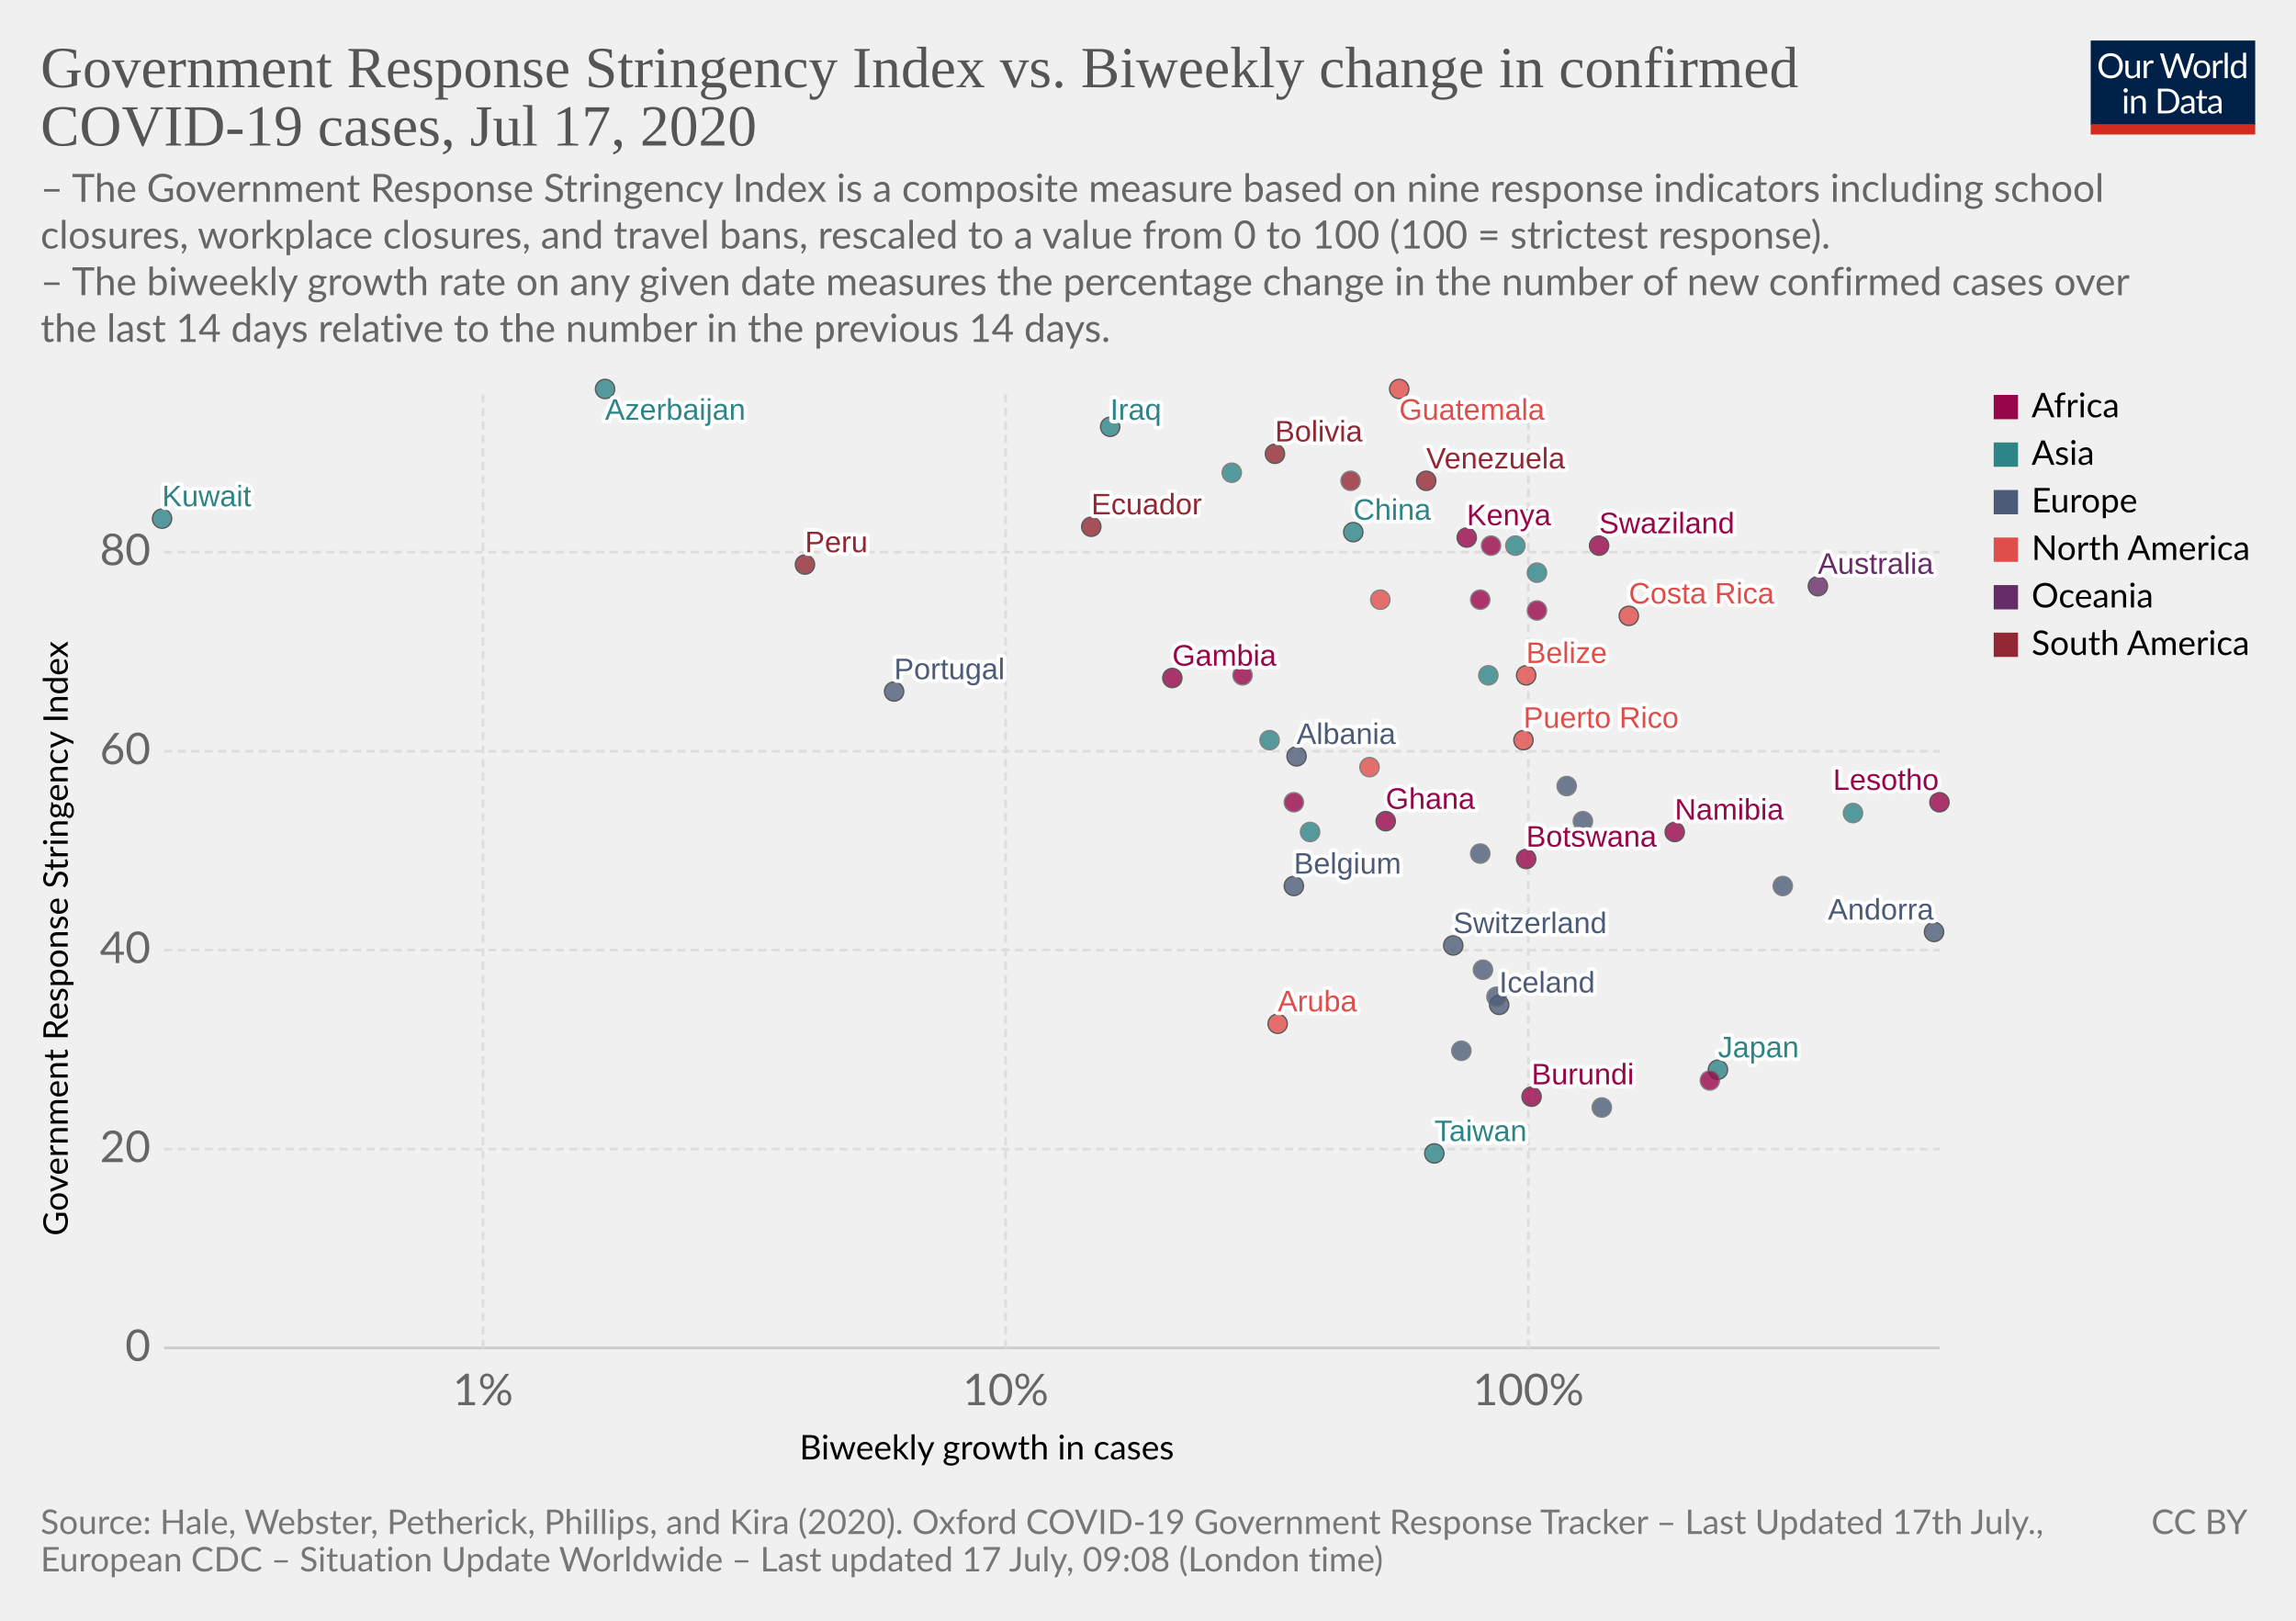
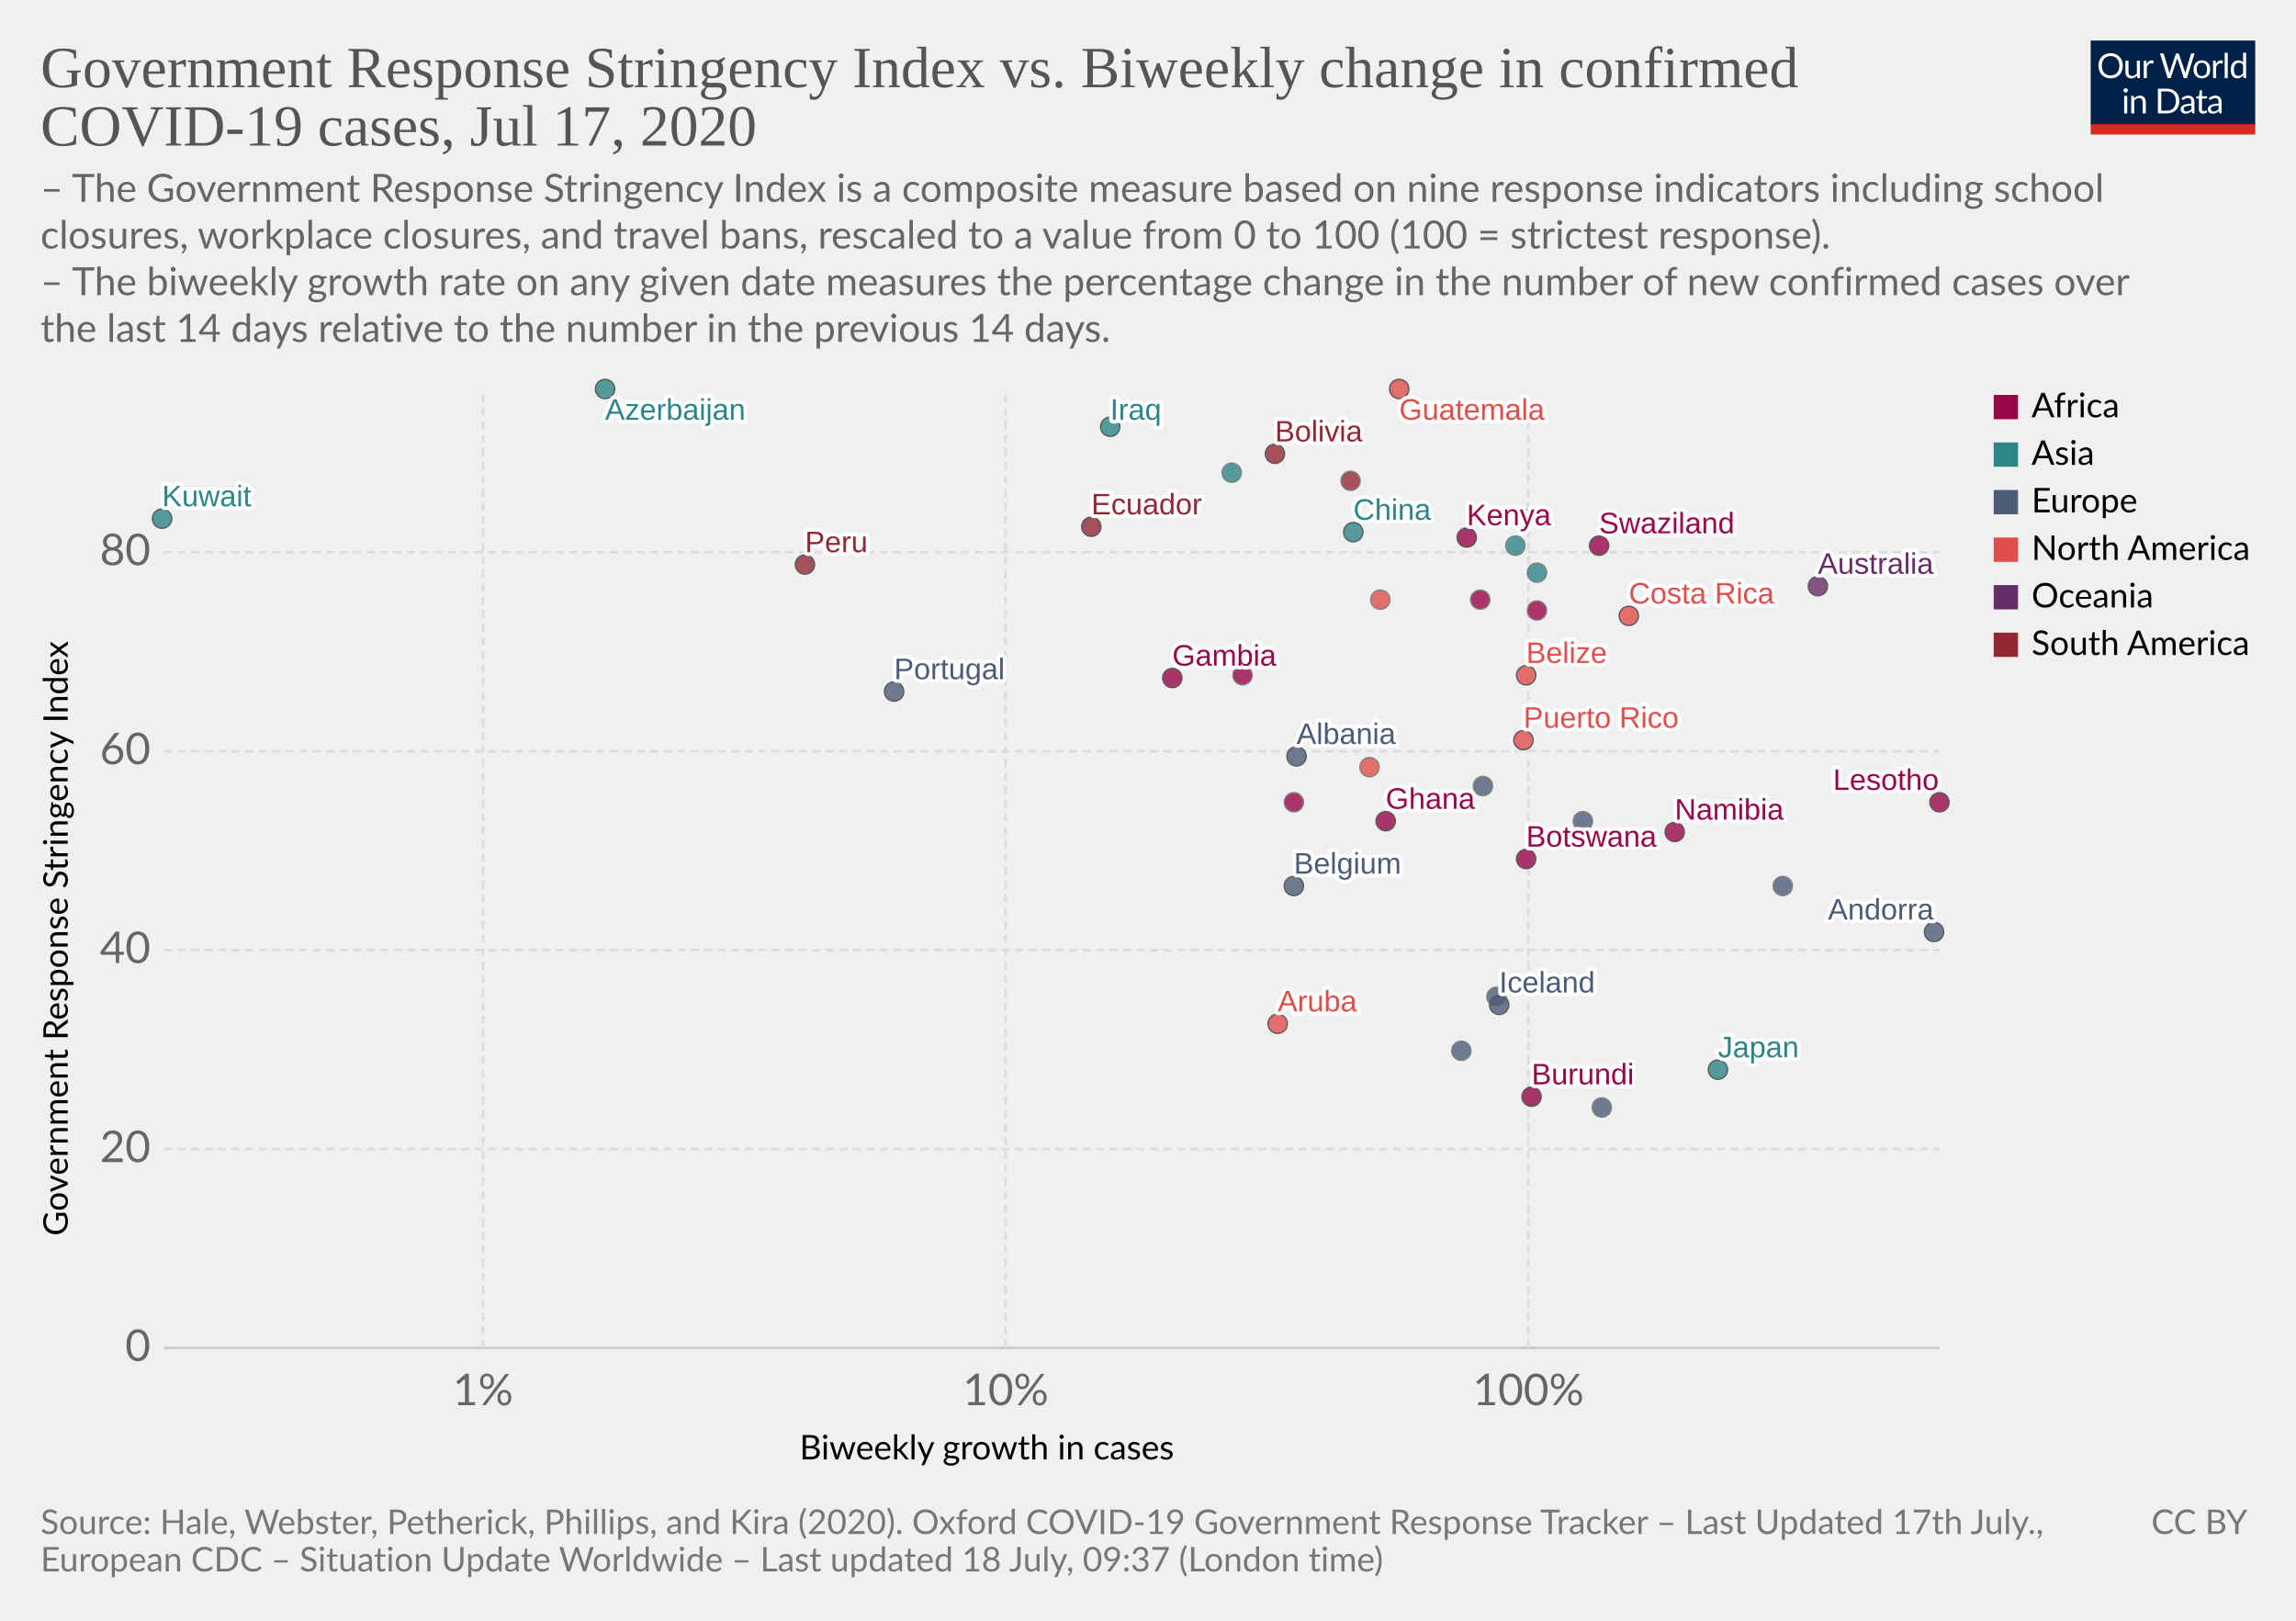
<svg xmlns="http://www.w3.org/2000/svg" version="1.1" style="background-color:#fff;-webkit-font-smoothing:antialiased" width="850" height="600" viewBox="0 0 850 600" font-family="Lato,'Helvetica Neue',Helvetica,Arial,sans-serif" font-size="18" text-rendering="optimizeLegibility">
  <g class="HeaderView">
    <g transform="matrix(.29 0 0 .29 774 15)">
      <svg width="210" height="120" viewBox="0 0 210 120" fill="none">
        <g clip-path="url(#clip0)">
          <path d="M0 0h210v107.89H0V0z" fill="#002147" />
          <path d="M40.98 32.25c0 2.36-.38 4.53-1.12 6.51a14.26 14.26 0 01-8.1 8.4c-1.9.78-4.02 1.17-6.34 1.17a16.6 16.6 0 01-6.33-1.17 14.31 14.31 0 01-8.08-8.4 18.29 18.29 0 01-1.12-6.51c0-2.36.38-4.53 1.12-6.5a14.32 14.32 0 018.07-8.44c1.92-.8 4.03-1.19 6.34-1.19 2.32 0 4.43.4 6.34 1.19 1.92.8 3.56 1.9 4.93 3.34a14.87 14.87 0 013.17 5.1 18.1 18.1 0 011.12 6.5zm-4.38 0c0-1.94-.26-3.68-.8-5.22a10.91 10.91 0 00-2.24-3.89 9.68 9.68 0 00-3.52-2.46 11.95 11.95 0 00-4.62-.86c-1.68 0-3.21.28-4.6.86a9.88 9.88 0 00-3.54 2.46 10.91 10.91 0 00-2.24 3.9c-.53 1.53-.8 3.27-.8 5.2 0 1.94.27 3.68.8 5.22a11.17 11.17 0 002.24 3.9 10.01 10.01 0 003.55 2.44c1.38.56 2.9.83 4.6.83 1.7 0 3.24-.27 4.61-.83a9.8 9.8 0 003.52-2.44 11.17 11.17 0 002.25-3.9c.53-1.54.8-3.28.8-5.21zm26.22-6.54V48H60.5c-.56 0-.9-.27-1.05-.81l-.31-2.4a12.45 12.45 0 01-3.26 2.6c-1.2.64-2.58.96-4.13.96-1.22 0-2.3-.2-3.24-.6a6.52 6.52 0 01-2.33-1.7 7.37 7.37 0 01-1.43-2.67c-.3-1.04-.46-2.2-.46-3.45V25.7h3.91v14.22c0 1.68.38 2.99 1.15 3.91.77.93 1.96 1.39 3.54 1.39 1.16 0 2.24-.27 3.23-.82a10.42 10.42 0 002.8-2.28V25.7h3.91zm8.61 4.47a9.94 9.94 0 012.6-3.56 5.64 5.64 0 013.76-1.3c.47 0 .92.05 1.34.15.44.1.83.27 1.17.49l-.3 2.92c-.09.37-.3.55-.66.55-.2 0-.5-.04-.9-.13a6.21 6.21 0 00-3.24.18c-.54.2-1.03.5-1.47.92-.42.4-.81.9-1.17 1.5-.33.58-.64 1.26-.92 2.02V48H67.7V25.71h2.25c.42 0 .72.08.88.25.16.16.27.44.33.83l.26 3.39zm61.16-13.7L122.75 48h-3.82l-7.99-24.05a21.95 21.95 0 01-.42-1.58 38.36 38.36 0 01-.44 1.58L102.05 48h-3.83L88.4 16.47h3.54c.38 0 .7.1.95.29.26.2.43.43.5.73l6.52 21.9c.1.4.2.83.28 1.28.1.46.2.94.29 1.46l.3-1.46c.12-.47.25-.9.38-1.27l7.41-21.91c.1-.25.26-.48.51-.69.27-.22.58-.33.95-.33h1.23c.38 0 .69.1.92.29.24.2.41.43.53.73l7.4 21.9a28.4 28.4 0 01.68 2.62 29.52 29.52 0 01.52-2.61l6.54-21.91c.07-.27.23-.5.48-.7.27-.21.58-.32.95-.32h3.32zm9.35 8.88c1.63 0 3.1.27 4.4.82a9.43 9.43 0 015.46 5.94c.5 1.4.74 2.98.74 4.73 0 1.76-.25 3.34-.74 4.75a9.43 9.43 0 01-5.46 5.92c-1.3.52-2.77.79-4.4.79-1.64 0-3.12-.27-4.44-.8a9.42 9.42 0 01-3.35-2.3c-.92-1-1.63-2.2-2.13-3.61-.49-1.41-.73-3-.73-4.75s.24-3.33.73-4.73c.5-1.43 1.2-2.64 2.13-3.63a9.4 9.4 0 013.35-2.31c1.32-.55 2.8-.82 4.44-.82zm0 19.89c2.2 0 3.84-.73 4.93-2.2 1.08-1.48 1.63-3.54 1.63-6.18 0-2.66-.55-4.72-1.63-6.2-1.09-1.49-2.73-2.23-4.93-2.23-1.12 0-2.09.2-2.93.57a5.7 5.7 0 00-2.06 1.65 7.5 7.5 0 00-1.24 2.67c-.26 1.04-.4 2.22-.4 3.54 0 2.64.55 4.7 1.64 6.18 1.1 1.47 2.76 2.2 4.99 2.2zm17.97-15.07a9.94 9.94 0 012.6-3.56 5.64 5.64 0 013.76-1.3c.47 0 .91.05 1.34.15.44.1.83.27 1.16.49l-.28 2.92c-.09.37-.31.55-.66.55-.2 0-.5-.04-.9-.13a6.2 6.2 0 00-3.24.18c-.54.2-1.03.5-1.47.92-.43.4-.82.9-1.17 1.5a13.1 13.1 0 00-.92 2.02V48h-3.94V25.71h2.24c.43 0 .72.08.88.25.17.16.28.44.33.83l.27 3.39zm15.04-14.59V48h-3.92V15.6h3.92zm19.55 15.43a6.22 6.22 0 00-2.38-2.05 6.7 6.7 0 00-2.86-.6c-2.07 0-3.66.75-4.77 2.23-1.12 1.48-1.68 3.6-1.68 6.33 0 1.46.13 2.7.38 3.74a7.29 7.29 0 001.1 2.56 4.35 4.35 0 001.78 1.45c.7.3 1.5.46 2.4.46 1.29 0 2.41-.3 3.36-.88a9.6 9.6 0 002.67-2.49V31.02zm3.91-15.43V48h-2.33c-.56 0-.9-.27-1.06-.81l-.35-2.71a12.13 12.13 0 01-3.25 2.77 8.28 8.28 0 01-4.23 1.06 7.31 7.31 0 01-6.14-2.9c-.73-.96-1.3-2.15-1.69-3.57a18.35 18.35 0 01.07-9.48 11.29 11.29 0 011.89-3.7 8.7 8.7 0 017.06-3.34 7.96 7.96 0 016.12 2.62V15.59h3.91zM46.61 70.71V93H42.7V70.71h3.91zm.84-7c0 .39-.08.75-.24 1.09a2.81 2.81 0 01-1.52 1.47 2.67 2.67 0 01-2.16 0 2.9 2.9 0 01-1.45-1.47 2.67 2.67 0 010-2.16c.15-.35.35-.65.6-.9.25-.27.53-.47.85-.62a2.67 2.67 0 012.16 0c.35.15.65.35.9.62.27.25.47.55.62.9.16.34.24.7.24 1.08zm7.97 10.24c.49-.54 1-1.04 1.54-1.48a9.85 9.85 0 013.66-1.84 8.96 8.96 0 015.43.35c.94.4 1.72.97 2.33 1.71a7.36 7.36 0 011.43 2.67c.32 1.04.49 2.19.49 3.45V93h-3.94V78.81c0-1.69-.4-3-1.17-3.92-.76-.93-1.93-1.4-3.5-1.4a6.6 6.6 0 00-3.25.83c-1 .56-1.92 1.31-2.77 2.27V93h-3.94V70.71h2.35c.56 0 .9.28 1.04.82l.3 2.42zm57.7 3.3c0 2.36-.37 4.5-1.11 6.44a14.3 14.3 0 01-3.17 4.98 14.1 14.1 0 01-4.93 3.2c-1.9.76-4.02 1.13-6.33 1.13H85.8V61.47h11.77c2.31 0 4.42.39 6.33 1.15a13.8 13.8 0 018.1 8.18 17.75 17.75 0 011.12 6.45zm-4.37 0c0-1.94-.26-3.67-.8-5.2a10.94 10.94 0 00-2.23-3.87 9.57 9.57 0 00-3.53-2.42 12.23 12.23 0 00-4.61-.83h-7.5v24.62h7.5c1.7 0 3.24-.28 4.61-.84a9.7 9.7 0 003.53-2.4 10.94 10.94 0 002.24-3.87c.53-1.53.8-3.26.8-5.2zm19.8 5.72c-1.8.06-3.34.2-4.62.44-1.26.22-2.3.51-3.1.88-.8.36-1.37.8-1.74 1.3-.35.5-.53 1.05-.53 1.67 0 .58.1 1.1.3 1.52a3 3 0 00.76 1.05c.34.27.73.46 1.17.6.45.11.94.17 1.45.17a7.28 7.28 0 003.5-.81 11.95 11.95 0 002.82-2.2v-4.62zm-12.65-9.11a12.73 12.73 0 013.98-2.66c1.43-.59 3-.88 4.73-.88 1.25 0 2.36.2 3.33.61a6.81 6.81 0 013.94 4.38c.33 1.04.5 2.19.5 3.43V93h-1.74a1.8 1.8 0 01-.88-.18c-.2-.13-.36-.38-.48-.74l-.44-2.12c-.59.55-1.16 1.03-1.72 1.46a9.48 9.48 0 01-3.74 1.7c-.69.15-1.46.23-2.3.23-.87 0-1.69-.12-2.45-.35a5.34 5.34 0 01-3.34-2.93 6.64 6.64 0 01-.49-2.64c0-.88.25-1.72.73-2.53a6.33 6.33 0 012.35-2.17c1.09-.63 2.5-1.15 4.25-1.54 1.75-.41 3.89-.65 6.42-.7v-1.75c0-1.73-.37-3.03-1.12-3.91-.75-.9-1.84-1.34-3.28-1.34-.97 0-1.78.12-2.44.37-.64.23-1.2.5-1.7.81l-1.23.82c-.33.23-.67.35-1 .35-.27 0-.5-.07-.69-.2a2.1 2.1 0 01-.48-.53l-.7-1.25zm27.67 19.5c-1.76 0-3.12-.5-4.07-1.48-.94-.98-1.41-2.4-1.41-4.25V74h-2.68a.9.9 0 01-.6-.2c-.16-.14-.24-.36-.24-.66v-1.56l3.65-.46.9-6.89a.9.9 0 01.29-.52.88.88 0 01.62-.22H142v7.67h6.44V74H142v13.38c0 .94.22 1.63.68 2.09.45.45 1.04.68 1.76.68a3.21 3.21 0 001.85-.53l.55-.35c.16-.12.3-.18.41-.18.2 0 .4.13.55.38l1.15 1.87a7.45 7.45 0 01-2.44 1.5c-.96.35-1.94.52-2.95.52zm19.68-10.4c-1.8.07-3.34.21-4.62.45-1.26.22-2.3.51-3.1.88-.8.36-1.37.8-1.74 1.3-.35.5-.53 1.05-.53 1.67 0 .58.1 1.1.3 1.52.18.42.44.77.76 1.05.34.27.73.46 1.17.6.45.11.94.17 1.45.17a7.3 7.3 0 003.5-.81 12.04 12.04 0 002.82-2.2v-4.62zm-12.65-9.1a12.72 12.72 0 013.99-2.66c1.42-.59 3-.88 4.72-.88 1.25 0 2.36.2 3.33.61a6.81 6.81 0 013.94 4.38c.33 1.04.5 2.19.5 3.43V93h-1.74a1.8 1.8 0 01-.88-.18c-.2-.13-.36-.38-.48-.74l-.44-2.12c-.59.55-1.16 1.03-1.72 1.46a9.48 9.48 0 01-3.74 1.7c-.69.15-1.46.23-2.3.23-.87 0-1.69-.12-2.45-.35a5.33 5.33 0 01-3.34-2.93 6.62 6.62 0 01-.49-2.64c0-.88.25-1.72.73-2.53a6.33 6.33 0 012.35-2.17c1.09-.63 2.5-1.15 4.25-1.54a31.2 31.2 0 016.42-.7v-1.75c0-1.73-.37-3.03-1.12-3.91-.75-.9-1.84-1.34-3.28-1.34-.97 0-1.78.12-2.44.37-.64.23-1.2.5-1.7.81-.46.3-.87.57-1.22.82-.34.23-.68.35-1.02.35-.26 0-.49-.07-.68-.2a1.88 1.88 0 01-.48-.53l-.7-1.25z" fill="#fff" />
          <path fill="#D42B21" d="M0 106.79h210V120H0z" />
        </g>
        <defs>
          <clipPath id="clip0">
            <path fill="#fff" d="M0 0h210v120H0z" />
          </clipPath>
        </defs>
      </svg>
    </g>
    <a href="https://ourworldindata.org/grapher/government-response-stringency-index-vs-biweekly-change-in-confirmed-covid-19-cases" target="_blank" font-family="&quot;Playfair Display&quot;,Georgia,&quot;Times New Roman&quot;,serif">
      <text font-size="21.6" x="15" y="32.3" fill="#555">
        <tspan x="15" y="32.28">Government Response Stringency Index vs. Biweekly change in confirmed</tspan>
        <tspan x="15" y="53.88">COVID-19 cases, Jul 17, 2020</tspan>
      </text>
    </a>
    <text font-size="14.4" x="15" y="74.7" fill="#666">
      <tspan x="15" y="74.72">– The Government Response Stringency Index is a composite measure based on nine response indicators including school</tspan>
      <tspan x="15" y="92">closures, workplace closures, and travel bans, rescaled to a value from 0 to 100 (100 = strictest response).</tspan>
      <tspan x="15" y="109.28"> – The biweekly growth rate on any given date measures the percentage change in the number of new confirmed cases over</tspan>
      <tspan x="15" y="126.56">the last 14 days relative to the number in the previous 14 days.</tspan>
    </text>
  </g>
  <g class="ScatterPlot">
    <g class="AxisBoxView">
      <g class="HorizontalAxis">
        <text font-size="12.6" x="296" y="540.3">
          <tspan x="295.99" y="540.28">Biweekly growth in cases</tspan>
        </text>
        <text x="178.8" y="520.2" fill="#666" text-anchor="middle" font-size="16.2">1%</text>
        <text x="372.3" y="520.2" fill="#666" text-anchor="middle" font-size="16.2">10%</text>
        <text x="565.8" y="520.2" fill="#666" text-anchor="middle" font-size="16.2">100%</text>
      </g>
      <g class="VerticalAxis">
        <text font-size="12.6" x="-457.5" y="25.1" transform="rotate(-90)">
          <tspan x="-457.5" y="25.08">Government Response Stringency Index</tspan>
        </text>
        <text x="55.74" y="499" fill="#666" dominant-baseline="middle" text-anchor="end" font-size="16.2">0</text>
        <text x="55.74" y="425.4" fill="#666" dominant-baseline="middle" text-anchor="end" font-size="16.2">20</text>
        <text x="55.74" y="351.7" fill="#666" dominant-baseline="middle" text-anchor="end" font-size="16.2">40</text>
        <text x="55.74" y="278.1" fill="#666" dominant-baseline="middle" text-anchor="end" font-size="16.2">60</text>
        <text x="55.74" y="204.4" fill="#666" dominant-baseline="middle" text-anchor="end" font-size="16.2">80</text>
      </g>
      <g class="AxisGridLines horizontalLines">
        <path stroke="#ccc" d="M60.74 499h657.35" />
        <path stroke="#ddd" stroke-dasharray="3,2" d="M60.74 425.4h657.35M60.74 351.7h657.35M60.74 278.1h657.35M60.74 204.4h657.35" />
      </g>
      <g class="AxisGridLines verticalLines" stroke="#ddd" stroke-dasharray="3,2">
        <path d="M178.8 499V144.4M372.3 499V144.4M565.8 499V144.4" />
      </g>
    </g>
    <g class="PointsWithLabels clickable" clip-path="url(#a)" font-family="Arial, sans-serif">
      <path fill="rgba(255,255,255,0)" d="M60.74 144.4h657.35V499H60.74z" />
      <defs>
        <clipPath id="a">
          <path d="M50.74 134.4h677.35V509H50.74z" />
        </clipPath>
      </defs>
      <g class="key-Australia_0">
        <circle cx="673" cy="217" r="3.57" fill="#662C68" opacity=".8" stroke="#333" stroke-width=".5" />
      </g>
      <g class="key-Azerbaijan_0">
        <circle cx="224" cy="144" r="3.57" fill="#2D8587" opacity=".8" stroke="#333" stroke-width=".5" />
      </g>
      <g class="key-Belgium_0">
        <circle cx="479" cy="328" r="3.57" fill="#4C5C78" opacity=".8" stroke="#333" stroke-width=".5" />
      </g>
      <g class="key-Belize_0">
        <circle cx="565" cy="250" r="3.57" fill="#E04E4B" opacity=".8" stroke="#333" stroke-width=".5" />
      </g>
      <g class="key-Bolivia_0">
        <circle cx="472" cy="168" r="3.57" fill="#932834" opacity=".8" stroke="#333" stroke-width=".5" />
      </g>
      <g class="key-Botswana_0">
        <circle cx="565" cy="318" r="3.57" fill="#98064A" opacity=".8" stroke="#333" stroke-width=".5" />
      </g>
-       <g class="key-Switzerland_0">
-         <circle cx="538" cy="350" r="3.57" fill="#4C5C78" opacity=".8" stroke="#333" stroke-width=".5" />
-       </g>
      <g class="key-China_0">
        <circle cx="501" cy="197" r="3.57" fill="#2D8587" opacity=".8" stroke="#333" stroke-width=".5" />
      </g>
      <g class="key-Colombia_0">
        <circle cx="500" cy="178" r="3.57" fill="#932834" opacity=".8" stroke="#666" stroke-width=".5" />
      </g>
      <g class="key-Costa-Rica_0">
        <circle cx="603" cy="228" r="3.57" fill="#E04E4B" opacity=".8" stroke="#333" stroke-width=".5" />
      </g>
      <g class="key-Dominican-Republic_0">
        <circle cx="511" cy="222" r="3.57" fill="#E04E4B" opacity=".8" stroke="#666" stroke-width=".5" />
      </g>
      <g class="key-Algeria_0">
        <circle cx="569" cy="226" r="3.57" fill="#98064A" opacity=".8" stroke="#666" stroke-width=".5" />
      </g>
      <g class="key-Ecuador_0">
        <circle cx="404" cy="195" r="3.57" fill="#932834" opacity=".8" stroke="#333" stroke-width=".5" />
      </g>
-       <g class="key-Spain_0">
-         <circle cx="548" cy="316" r="3.57" fill="#4C5C78" opacity=".8" stroke="#666" stroke-width=".5" />
-       </g>
      <g class="key-Namibia_0">
        <circle cx="620" cy="308" r="3.57" fill="#98064A" opacity=".8" stroke="#333" stroke-width=".5" />
      </g>
-       <g class="key-Uzbekistan_0">
-         <circle cx="551" cy="250" r="3.57" fill="#2D8587" opacity=".8" stroke="#666" stroke-width=".5" />
-       </g>
      <g class="key-Gambia_0">
        <circle cx="434" cy="251" r="3.57" fill="#98064A" opacity=".8" stroke="#333" stroke-width=".5" />
      </g>
      <g class="key-Chad_0">
        <circle cx="460" cy="250" r="3.57" fill="#98064A" opacity=".8" stroke="#666" stroke-width=".5" />
      </g>
      <g class="key-Mozambique_0">
        <circle cx="548" cy="222" r="3.57" fill="#98064A" opacity=".8" stroke="#666" stroke-width=".5" />
      </g>
      <g class="key-Burundi_0">
        <circle cx="567" cy="406" r="3.57" fill="#98064A" opacity=".8" stroke="#333" stroke-width=".5" />
      </g>
      <g class="key-Puerto-Rico_0">
        <circle cx="564" cy="274" r="3.57" fill="#E04E4B" opacity=".8" stroke="#333" stroke-width=".5" />
      </g>
      <g class="key-Guatemala_0">
        <circle cx="518" cy="144" r="3.57" fill="#E04E4B" opacity=".8" stroke="#333" stroke-width=".5" />
      </g>
      <g class="key-Croatia_0">
        <circle cx="541" cy="389" r="3.57" fill="#4C5C78" opacity=".8" stroke="#666" stroke-width=".5" />
      </g>
      <g class="key-Iraq_0">
        <circle cx="411" cy="158" r="3.57" fill="#2D8587" opacity=".8" stroke="#333" stroke-width=".5" />
      </g>
      <g class="key-Iceland_0">
        <circle cx="555" cy="372" r="3.57" fill="#4C5C78" opacity=".8" stroke="#333" stroke-width=".5" />
      </g>
      <g class="key-Japan_0">
        <circle cx="636" cy="396" r="3.57" fill="#2D8587" opacity=".8" stroke="#333" stroke-width=".5" />
      </g>
      <g class="key-Kenya_0">
        <circle cx="543" cy="199" r="3.57" fill="#98064A" opacity=".8" stroke="#333" stroke-width=".5" />
      </g>
      <g class="key-Kuwait_0">
        <circle cx="60" cy="192" r="3.57" fill="#2D8587" opacity=".8" stroke="#333" stroke-width=".5" />
      </g>
-       <g class="key-Sri-Lanka_0">
-         <circle cx="686" cy="301" r="3.57" fill="#2D8587" opacity=".8" stroke="#666" stroke-width=".5" />
-       </g>
      <g class="key-Lithuania_0">
        <circle cx="554" cy="369" r="3.57" fill="#4C5C78" opacity=".8" stroke="#666" stroke-width=".5" />
      </g>
      <g class="key-Luxembourg_0">
        <circle cx="593" cy="410" r="3.57" fill="#4C5C78" opacity=".8" stroke="#666" stroke-width=".5" />
      </g>
      <g class="key-Myanmar_0">
        <circle cx="561" cy="202" r="3.57" fill="#2D8587" opacity=".8" stroke="#666" stroke-width=".5" />
      </g>
      <g class="key-Andorra_0">
        <circle cx="716" cy="345" r="3.57" fill="#4C5C78" opacity=".8" stroke="#333" stroke-width=".5" />
      </g>
      <g class="key-Latvia_0">
        <circle cx="660" cy="328" r="3.57" fill="#4C5C78" opacity=".8" stroke="#666" stroke-width=".5" />
      </g>
-       <g class="key-Tunisia_0">
-         <circle cx="633" cy="400" r="3.57" fill="#98064A" opacity=".8" stroke="#666" stroke-width=".5" />
-       </g>
      <g class="key-Bosnia-and-Herzegovina_0">
-         <circle cx="580" cy="291" r="3.57" fill="#4C5C78" opacity=".8" stroke="#666" stroke-width=".5" />
+         <circle cx="549" cy="291" r="3.57" fill="#4C5C78" opacity=".8" stroke="#666" stroke-width=".5" />
      </g>
      <g class="key-Palestine_0">
        <circle cx="564" cy="192" r="3.57" fill="#2D8587" opacity=".8" stroke="#666" stroke-width=".5" />
      </g>
      <g class="key-Peru_0">
        <circle cx="298" cy="209" r="3.57" fill="#932834" opacity=".8" stroke="#333" stroke-width=".5" />
      </g>
      <g class="key-Albania_0">
        <circle cx="480" cy="280" r="3.57" fill="#4C5C78" opacity=".8" stroke="#333" stroke-width=".5" />
      </g>
      <g class="key-Cyprus_0">
        <circle cx="586" cy="304" r="3.57" fill="#4C5C78" opacity=".8" stroke="#666" stroke-width=".5" />
      </g>
      <g class="key-Cuba_0">
        <circle cx="507" cy="284" r="3.57" fill="#E04E4B" opacity=".8" stroke="#666" stroke-width=".5" />
      </g>
      <g class="key-Aruba_0">
        <circle cx="473" cy="379" r="3.57" fill="#E04E4B" opacity=".8" stroke="#333" stroke-width=".5" />
      </g>
      <g class="key-Ghana_0">
        <circle cx="513" cy="304" r="3.57" fill="#98064A" opacity=".8" stroke="#333" stroke-width=".5" />
      </g>
      <g class="key-Guinea_0">
        <circle cx="479" cy="297" r="3.57" fill="#98064A" opacity=".8" stroke="#666" stroke-width=".5" />
      </g>
      <g class="key-Swaziland_0">
        <circle cx="592" cy="202" r="3.57" fill="#98064A" opacity=".8" stroke="#333" stroke-width=".5" />
      </g>
      <g class="key-Lesotho_0">
        <circle cx="718" cy="297" r="3.57" fill="#98064A" opacity=".8" stroke="#333" stroke-width=".5" />
      </g>
      <g class="key-Oman_0">
        <circle cx="456" cy="175" r="3.57" fill="#2D8587" opacity=".8" stroke="#666" stroke-width=".5" />
      </g>
      <g class="key-Philippines_0">
        <circle cx="569" cy="212" r="3.57" fill="#2D8587" opacity=".8" stroke="#666" stroke-width=".5" />
      </g>
      <g class="key-Portugal_0">
        <circle cx="331" cy="256" r="3.57" fill="#4C5C78" opacity=".8" stroke="#333" stroke-width=".5" />
-       </g>
-       <g class="key-Slovakia_0">
-         <circle cx="549" cy="359" r="3.57" fill="#4C5C78" opacity=".8" stroke="#666" stroke-width=".5" />
-       </g>
-       <g class="key-Syria_0">
-         <circle cx="470" cy="274" r="3.57" fill="#2D8587" opacity=".8" stroke="#666" stroke-width=".5" />
-       </g>
-       <g class="key-Venezuela_0">
-         <circle cx="528" cy="178" r="3.57" fill="#932834" opacity=".8" stroke="#333" stroke-width=".5" />
-       </g>
-       <g class="key-Vietnam_0">
-         <circle cx="485" cy="308" r="3.57" fill="#2D8587" opacity=".8" stroke="#666" stroke-width=".5" />
-       </g>
-       <g class="key-South-Africa_0">
-         <circle cx="552" cy="202" r="3.57" fill="#98064A" opacity=".8" stroke="#666" stroke-width=".5" />
-       </g>
-       <g class="key-Taiwan_0">
-         <circle cx="531" cy="427" r="3.57" fill="#2D8587" opacity=".8" stroke="#333" stroke-width=".5" />
      </g>
      <g class="backgroundLabels" fill="#333" font-size="11" font-weight="400">
        <text x="673" y="212.43" fill="#fff" stroke="#fff" stroke-linecap="round" stroke-linejoin="round" stroke-width=".25em">Australia</text>
        <text x="673" y="212.43" fill="#662C68">Australia</text>
        <text x="224" y="155.4" fill="#fff" stroke="#fff" stroke-linecap="round" stroke-linejoin="round" stroke-width=".25em">Azerbaijan</text>
        <text x="224" y="155.4" fill="#2D8587">Azerbaijan</text>
        <text x="479" y="323.43" fill="#fff" stroke="#fff" stroke-linecap="round" stroke-linejoin="round" stroke-width=".25em">Belgium</text>
        <text x="479" y="323.43" fill="#4C5C78">Belgium</text>
        <text x="565" y="245.43" fill="#fff" stroke="#fff" stroke-linecap="round" stroke-linejoin="round" stroke-width=".25em">Belize</text>
        <text x="565" y="245.43" fill="#E04E4B">Belize</text>
        <text x="472" y="163.43" fill="#fff" stroke="#fff" stroke-linecap="round" stroke-linejoin="round" stroke-width=".25em">Bolivia</text>
        <text x="472" y="163.43" fill="#932834">Bolivia</text>
        <text x="565" y="313.43" fill="#fff" stroke="#fff" stroke-linecap="round" stroke-linejoin="round" stroke-width=".25em">Botswana</text>
        <text x="565" y="313.43" fill="#98064A">Botswana</text>
-         <text x="538" y="345.43" fill="#fff" stroke="#fff" stroke-linecap="round" stroke-linejoin="round" stroke-width=".25em">Switzerland</text>
-         <text x="538" y="345.43" fill="#4C5C78">Switzerland</text>
        <text x="501" y="192.43" fill="#fff" stroke="#fff" stroke-linecap="round" stroke-linejoin="round" stroke-width=".25em">China</text>
        <text x="501" y="192.43" fill="#2D8587">China</text>
        <text x="603" y="223.43" fill="#fff" stroke="#fff" stroke-linecap="round" stroke-linejoin="round" stroke-width=".25em">Costa Rica</text>
        <text x="603" y="223.43" fill="#E04E4B">Costa Rica</text>
        <text x="404" y="190.43" fill="#fff" stroke="#fff" stroke-linecap="round" stroke-linejoin="round" stroke-width=".25em">Ecuador</text>
        <text x="404" y="190.43" fill="#932834">Ecuador</text>
        <text x="620" y="303.43" fill="#fff" stroke="#fff" stroke-linecap="round" stroke-linejoin="round" stroke-width=".25em">Namibia</text>
        <text x="620" y="303.43" fill="#98064A">Namibia</text>
        <text x="434" y="246.43" fill="#fff" stroke="#fff" stroke-linecap="round" stroke-linejoin="round" stroke-width=".25em">Gambia</text>
        <text x="434" y="246.43" fill="#98064A">Gambia</text>
        <text x="567" y="401.43" fill="#fff" stroke="#fff" stroke-linecap="round" stroke-linejoin="round" stroke-width=".25em">Burundi</text>
        <text x="567" y="401.43" fill="#98064A">Burundi</text>
        <text x="564" y="269.43" fill="#fff" stroke="#fff" stroke-linecap="round" stroke-linejoin="round" stroke-width=".25em">Puerto Rico</text>
        <text x="564" y="269.43" fill="#E04E4B">Puerto Rico</text>
        <text x="518" y="155.4" fill="#fff" stroke="#fff" stroke-linecap="round" stroke-linejoin="round" stroke-width=".25em">Guatemala</text>
        <text x="518" y="155.4" fill="#E04E4B">Guatemala</text>
        <text x="411" y="155.4" fill="#fff" stroke="#fff" stroke-linecap="round" stroke-linejoin="round" stroke-width=".25em">Iraq</text>
        <text x="411" y="155.4" fill="#2D8587">Iraq</text>
        <text x="555" y="367.43" fill="#fff" stroke="#fff" stroke-linecap="round" stroke-linejoin="round" stroke-width=".25em">Iceland</text>
        <text x="555" y="367.43" fill="#4C5C78">Iceland</text>
        <text x="636" y="391.43" fill="#fff" stroke="#fff" stroke-linecap="round" stroke-linejoin="round" stroke-width=".25em">Japan</text>
        <text x="636" y="391.43" fill="#2D8587">Japan</text>
        <text x="543" y="194.43" fill="#fff" stroke="#fff" stroke-linecap="round" stroke-linejoin="round" stroke-width=".25em">Kenya</text>
        <text x="543" y="194.43" fill="#98064A">Kenya</text>
        <text x="60" y="187.43" fill="#fff" stroke="#fff" stroke-linecap="round" stroke-linejoin="round" stroke-width=".25em">Kuwait</text>
        <text x="60" y="187.43" fill="#2D8587">Kuwait</text>
        <text x="676.73" y="340.43" fill="#fff" stroke="#fff" stroke-linecap="round" stroke-linejoin="round" stroke-width=".25em">Andorra</text>
        <text x="676.73" y="340.43" fill="#4C5C78">Andorra</text>
        <text x="298" y="204.43" fill="#fff" stroke="#fff" stroke-linecap="round" stroke-linejoin="round" stroke-width=".25em">Peru</text>
        <text x="298" y="204.43" fill="#932834">Peru</text>
        <text x="480" y="275.43" fill="#fff" stroke="#fff" stroke-linecap="round" stroke-linejoin="round" stroke-width=".25em">Albania</text>
        <text x="480" y="275.43" fill="#4C5C78">Albania</text>
        <text x="473" y="374.43" fill="#fff" stroke="#fff" stroke-linecap="round" stroke-linejoin="round" stroke-width=".25em">Aruba</text>
        <text x="473" y="374.43" fill="#E04E4B">Aruba</text>
        <text x="513" y="299.43" fill="#fff" stroke="#fff" stroke-linecap="round" stroke-linejoin="round" stroke-width=".25em">Ghana</text>
        <text x="513" y="299.43" fill="#98064A">Ghana</text>
        <text x="592" y="197.43" fill="#fff" stroke="#fff" stroke-linecap="round" stroke-linejoin="round" stroke-width=".25em">Swaziland</text>
        <text x="592" y="197.43" fill="#98064A">Swaziland</text>
        <text x="678.62" y="292.43" fill="#fff" stroke="#fff" stroke-linecap="round" stroke-linejoin="round" stroke-width=".25em">Lesotho</text>
        <text x="678.62" y="292.43" fill="#98064A">Lesotho</text>
        <text x="331" y="251.43" fill="#fff" stroke="#fff" stroke-linecap="round" stroke-linejoin="round" stroke-width=".25em">Portugal</text>
        <text x="331" y="251.43" fill="#4C5C78">Portugal</text>
-         <text x="528" y="173.43" fill="#fff" stroke="#fff" stroke-linecap="round" stroke-linejoin="round" stroke-width=".25em">Venezuela</text>
-         <text x="528" y="173.43" fill="#932834">Venezuela</text>
-         <text x="531" y="422.43" fill="#fff" stroke="#fff" stroke-linecap="round" stroke-linejoin="round" stroke-width=".25em">Taiwan</text>
-         <text x="531" y="422.43" fill="#2D8587">Taiwan</text>
      </g>
    </g>
    <g class="ScatterColorLegend clickable" cursor="pointer">
      <g class="legendMark">
        <path fill="#98064A" d="M738.09 146.2h9v9h-9z" />
        <text font-size="12.6" x="752.1" y="154.5">
          <tspan x="752.09" y="154.48">Africa</tspan>
        </text>
      </g>
      <g class="legendMark">
        <path fill="#2D8587" d="M738.09 163.8h9v9h-9z" />
        <text font-size="12.6" x="752.1" y="172.1">
          <tspan x="752.09" y="172.08">Asia</tspan>
        </text>
      </g>
      <g class="legendMark">
        <path fill="#4C5C78" d="M738.09 181.4h9v9h-9z" />
        <text font-size="12.6" x="752.1" y="189.7">
          <tspan x="752.09" y="189.68">Europe</tspan>
        </text>
      </g>
      <g class="legendMark">
        <path fill="#E04E4B" d="M738.09 199h9v9h-9z" />
        <text font-size="12.6" x="752.1" y="207.3">
          <tspan x="752.09" y="207.28">North America</tspan>
        </text>
      </g>
      <g class="legendMark">
        <path fill="#662C68" d="M738.09 216.6h9v9h-9z" />
        <text font-size="12.6" x="752.1" y="224.9">
          <tspan x="752.09" y="224.88">Oceania</tspan>
        </text>
      </g>
      <g class="legendMark">
        <path fill="#932834" d="M738.09 234.2h9v9h-9z" />
        <text font-size="12.6" x="752.1" y="242.5">
          <tspan x="752.09" y="242.48">South America</tspan>
        </text>
      </g>
    </g>
  </g>
  <g class="SourcesFooter" fill="#777">
    <g class="clickable" fill="#777">
      <text font-size="12.6" x="15" y="567.9">
        <tspan x="15" y="567.88">Source: Hale, Webster, Petherick, Phillips, and Kira (2020). Oxford COVID-19 Government Response Tracker – Last Updated 17th July.,</tspan>
-         <tspan x="15" y="581.74">European CDC – Situation Update Worldwide – Last updated 17 July, 09:08 (London time)</tspan>
+         <tspan x="15" y="581.74">European CDC – Situation Update Worldwide – Last updated 18 July, 09:37 (London time)</tspan>
      </text>
    </g>
    <text font-size="12.6" x="796.4" y="567.9">
      <tspan x="796.44" y="567.88">
        <a class="cclogo" href="http://creativecommons.org/licenses/by/4.0/deed.en_US" target="_blank" fill="#777">CC BY</a>
      </tspan>
    </text>
  </g>
</svg>
